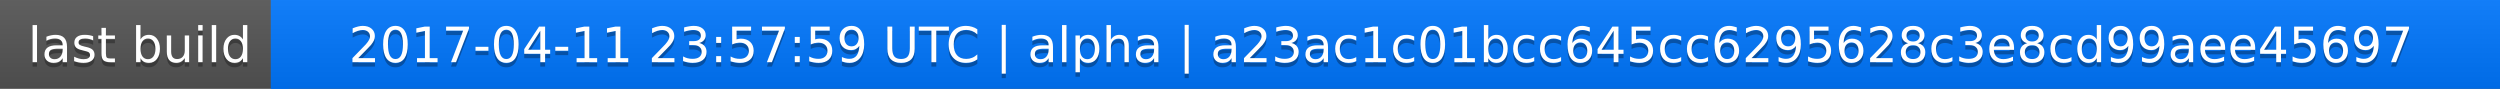
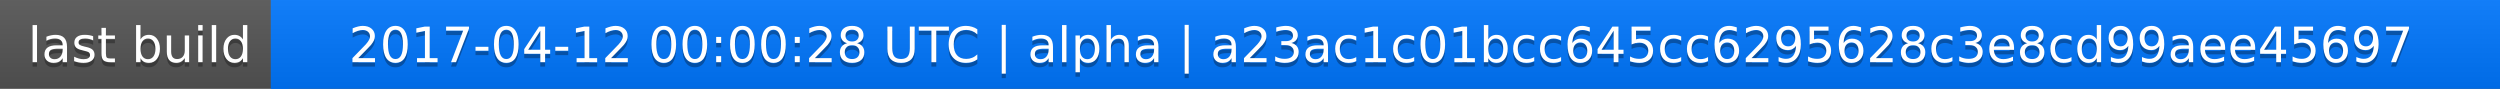
<svg xmlns="http://www.w3.org/2000/svg" width="563" height="20">
  <linearGradient id="a" x2="0" y2="100%">
    <stop offset="0" stop-color="#bbb" stop-opacity=".1" />
    <stop offset="1" stop-opacity=".1" />
  </linearGradient>
  <rect rx="0" width="563" height="20" fill="#555" />
  <rect rx="0" x="61" width="502" height="20" fill="#07f" />
  <path fill="#07f" d="M61 0h4v20h-4z" />
  <rect rx="0" width="563" height="20" fill="url(#a)" />
  <g fill="#fff" text-anchor="middle" font-family="DejaVu Sans,Verdana,Geneva,sans-serif" font-size="11">
    <text x="31.5" y="15" fill="#010101" fill-opacity=".3">last build</text>
    <text x="31.5" y="14">last build</text>
-     <text x="311" y="15" fill="#010101" fill-opacity=".3">2017-04-11 23:57:59 UTC | alpha | a23ac1c01bcc645cc6295628c3e8cd99aee45697</text>
-     <text x="311" y="14">2017-04-11 23:57:59 UTC | alpha | a23ac1c01bcc645cc6295628c3e8cd99aee45697</text>
+     <text x="311" y="15" fill="#010101" fill-opacity=".3">2017-04-12 00:00:28 UTC | alpha | a23ac1c01bcc645cc6295628c3e8cd99aee45697</text>
+     <text x="311" y="14">2017-04-12 00:00:28 UTC | alpha | a23ac1c01bcc645cc6295628c3e8cd99aee45697</text>
  </g>
</svg>
